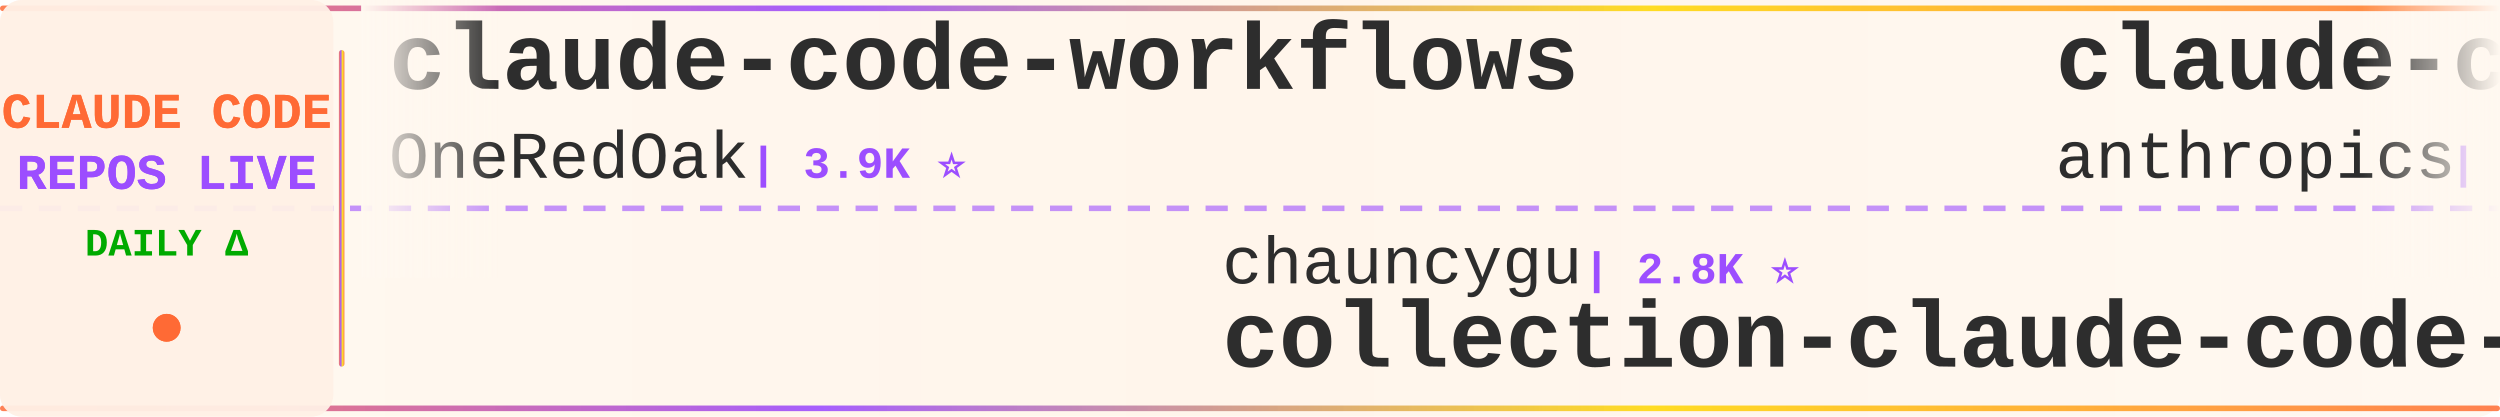
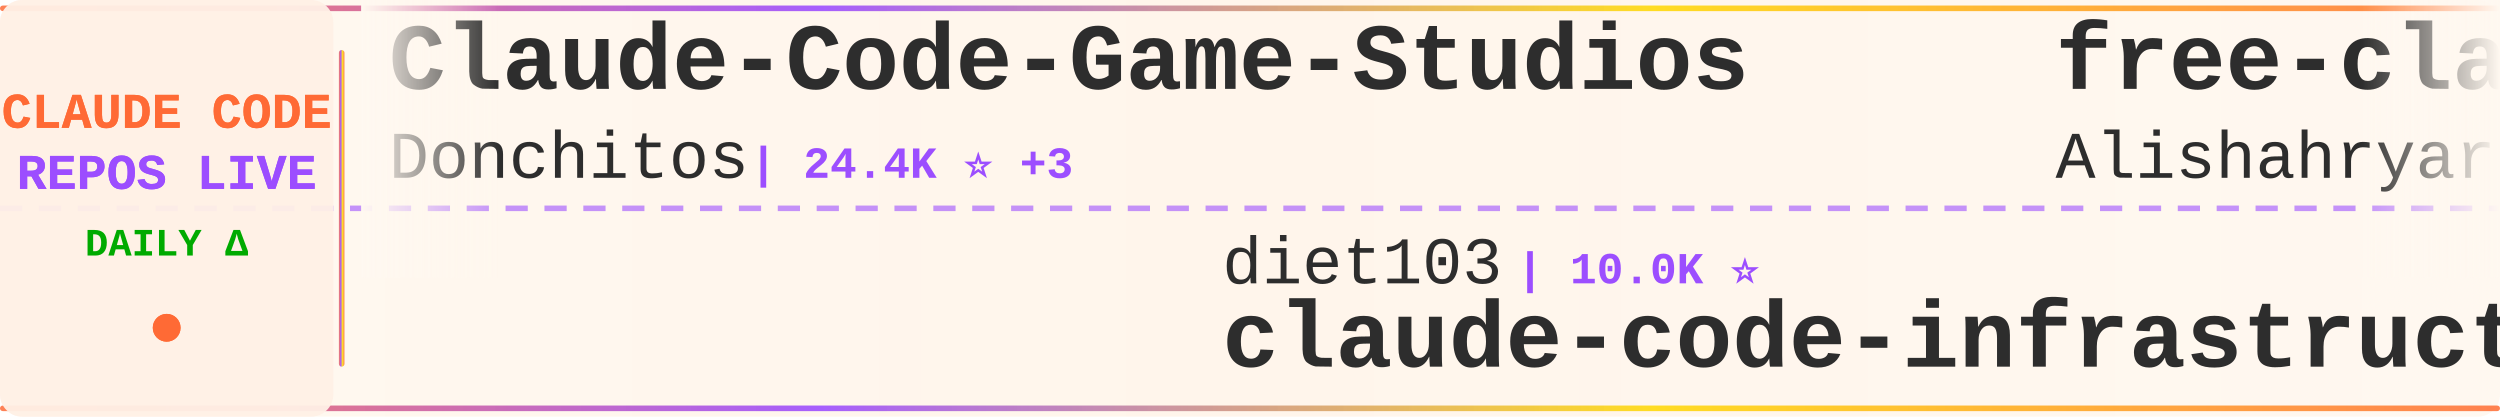
<svg xmlns="http://www.w3.org/2000/svg" width="900" height="150">
  <defs>
    <linearGradient id="tickerBg" x1="0%" y1="0%" x2="100%" y2="0%">
      <stop offset="0%" style="stop-color:#fff8f0;stop-opacity:0.98" />
      <stop offset="50%" style="stop-color:#fff5eb;stop-opacity:1" />
      <stop offset="100%" style="stop-color:#fff8f0;stop-opacity:0.98" />
    </linearGradient>
    <linearGradient id="borderGrad" x1="0%" y1="0%" x2="100%" y2="0%">
      <stop offset="0%" style="stop-color:#FF6B35;stop-opacity:0.85">
        <animate attributeName="stop-opacity" values="0.85;1;0.85" dur="2s" repeatCount="indefinite" />
      </stop>
      <stop offset="33%" style="stop-color:#9C4EFF;stop-opacity:0.9">
        <animate attributeName="stop-opacity" values="0.9;1;0.9" dur="2.2s" repeatCount="indefinite" />
      </stop>
      <stop offset="66%" style="stop-color:#FFD700;stop-opacity:0.85">
        <animate attributeName="stop-opacity" values="0.85;1;0.85" dur="1.8s" repeatCount="indefinite" />
      </stop>
      <stop offset="100%" style="stop-color:#FF6B35;stop-opacity:0.85">
        <animate attributeName="stop-opacity" values="0.85;1;0.85" dur="2s" repeatCount="indefinite" />
      </stop>
    </linearGradient>
    <filter id="textGlow">
      <feGaussianBlur stdDeviation="0.15" result="coloredBlur" />
      <feMerge>
        <feMergeNode in="coloredBlur" />
        <feMergeNode in="SourceGraphic" />
      </feMerge>
    </filter>
    <filter id="metricGlow">
      <feGaussianBlur stdDeviation="0.2" result="coloredBlur" />
      <feMerge>
        <feMergeNode in="coloredBlur" />
        <feMergeNode in="SourceGraphic" />
      </feMerge>
    </filter>
    <linearGradient id="leftFade" x1="0%" y1="0%" x2="100%" y2="0%">
      <stop offset="0%" style="stop-color:#fff8f0;stop-opacity:1" />
      <stop offset="100%" style="stop-color:#fff8f0;stop-opacity:0" />
    </linearGradient>
    <linearGradient id="rightFade" x1="0%" y1="0%" x2="100%" y2="0%">
      <stop offset="0%" style="stop-color:#fff8f0;stop-opacity:0" />
      <stop offset="100%" style="stop-color:#fff8f0;stop-opacity:1" />
    </linearGradient>
  </defs>
  <rect width="900" height="150" fill="url(#tickerBg)" rx="8" />
  <rect x="0" y="2" width="900" height="2" fill="url(#borderGrad)" rx="1" />
  <rect x="0" y="146" width="900" height="2" fill="url(#borderGrad)" rx="1" />
  <line x1="0" y1="75" x2="900" y2="75" stroke="#9C4EFF" stroke-width="2" stroke-dasharray="8 6" opacity="0.6" />
  <rect x="0" y="0" width="120" height="150" fill="#fff0e6" opacity="0.95" rx="8" />
  <text x="60" y="46" font-family="'Courier New', monospace" font-size="18" font-weight="bold" fill="#FF6B35" text-anchor="middle" filter="url(#textGlow)">
    CLAUDE CODE
  </text>
  <text x="60" y="68" font-family="'Courier New', monospace" font-size="18" font-weight="bold" fill="#9C4EFF" text-anchor="middle" filter="url(#textGlow)">
    REPOS LIVE
  </text>
  <text x="60" y="92" font-family="'Courier New', monospace" font-size="14" font-weight="bold" fill="#00aa00" text-anchor="middle">
    DAILY Δ
  </text>
  <circle cx="60" cy="118" r="5" fill="#FF6B35" filter="url(#metricGlow)">
    <animate attributeName="r" values="4;6;4" dur="1.5s" repeatCount="indefinite" />
    <animate attributeName="opacity" values="0.6;1;0.6" dur="1.5s" repeatCount="indefinite" />
  </circle>
  <rect x="122" y="18" width="2" height="114" fill="url(#borderGrad)" rx="1" />
  <clipPath id="tickerClip">
    <rect x="130" y="0" width="770" height="150" />
  </clipPath>
  <g clip-path="url(#tickerClip)">
    <g id="tickerItems">
      <animateTransform attributeName="transform" attributeType="XML" type="translate" from="0 0" to="-3000 0" dur="54s" repeatCount="indefinite" />
      <g transform="translate(0, 0)">
-         <text x="140" y="32" font-family="'Courier New', monospace" font-size="34" font-weight="bold" fill="#2d2d2d">claude-code-workflows</text>
-         <text x="140" y="64" font-family="'Courier New', monospace" font-size="24" font-weight="normal" fill="#2d2d2d" opacity="1.0">OneRedOak</text>
-         <text x="270" y="64" font-family="'Courier New', monospace" font-size="16" font-weight="bold" fill="#9C4EFF"> | 3.9K ⭐</text>
+         <text x="140" y="32" font-family="'Courier New', monospace" font-size="34" font-weight="bold" fill="#2d2d2d">Claude-Code-Game-Studios</text>
+         <text x="140" y="64" font-family="'Courier New', monospace" font-size="24" font-weight="normal" fill="#2d2d2d" opacity="1.0">Donchitos</text>
+         <text x="270" y="64" font-family="'Courier New', monospace" font-size="16" font-weight="bold" fill="#9C4EFF"> | 24.4K ⭐ +3</text>
      </g>
      <g transform="translate(300, 0)">
-         <text x="140" y="102" font-family="'Courier New', monospace" font-size="24" font-weight="normal" fill="#2d2d2d" opacity="1.0">chauncygu</text>
-         <text x="270" y="102" font-family="'Courier New', monospace" font-size="16" font-weight="bold" fill="#9C4EFF"> | 2.8K ⭐</text>
-         <text x="140" y="132" font-family="'Courier New', monospace" font-size="34" font-weight="bold" fill="#2d2d2d">collection-claude-code-s...</text>
+         <text x="140" y="102" font-family="'Courier New', monospace" font-size="24" font-weight="normal" fill="#2d2d2d" opacity="1.0">diet103</text>
+         <text x="246" y="102" font-family="'Courier New', monospace" font-size="16" font-weight="bold" fill="#9C4EFF"> | 10.0K ⭐</text>
+         <text x="140" y="132" font-family="'Courier New', monospace" font-size="34" font-weight="bold" fill="#2d2d2d">claude-code-infrastructu...</text>
      </g>
      <g transform="translate(600, 0)">
+         <text x="140" y="32" font-family="'Courier New', monospace" font-size="34" font-weight="bold" fill="#2d2d2d">free-claude-code</text>
+         <text x="140" y="64" font-family="'Courier New', monospace" font-size="24" font-weight="normal" fill="#2d2d2d" opacity="1.0">Alishahryar1</text>
+         <text x="306" y="64" font-family="'Courier New', monospace" font-size="16" font-weight="bold" fill="#9C4EFF"> | 47.1K ⭐ +395</text>
+       </g>
+       <g transform="translate(900, 0)">
+         <text x="140" y="102" font-family="'Courier New', monospace" font-size="24" font-weight="normal" fill="#2d2d2d" opacity="1.0">zebbern</text>
+         <text x="246" y="102" font-family="'Courier New', monospace" font-size="16" font-weight="bold" fill="#9C4EFF"> | 4.6K ⭐</text>
+         <text x="140" y="132" font-family="'Courier New', monospace" font-size="34" font-weight="bold" fill="#2d2d2d">claude-code-guide</text>
+       </g>
+       <g transform="translate(1200, 0)">
        <text x="140" y="32" font-family="'Courier New', monospace" font-size="34" font-weight="bold" fill="#2d2d2d">claude-code-security-rev...</text>
        <text x="140" y="64" font-family="'Courier New', monospace" font-size="24" font-weight="normal" fill="#2d2d2d" opacity="1.0">anthropics</text>
-         <text x="282" y="64" font-family="'Courier New', monospace" font-size="16" font-weight="bold" fill="#9C4EFF"> | 6.0K ⭐</text>
-       </g>
-       <g transform="translate(900, 0)">
-         <text x="140" y="102" font-family="'Courier New', monospace" font-size="24" font-weight="normal" fill="#2d2d2d" opacity="1.0">VoltAgent</text>
-         <text x="270" y="102" font-family="'Courier New', monospace" font-size="16" font-weight="bold" fill="#9C4EFF"> | 24.5K ⭐ +2</text>
-         <text x="140" y="132" font-family="'Courier New', monospace" font-size="34" font-weight="bold" fill="#2d2d2d">awesome-claude-code-suba...</text>
-       </g>
-       <g transform="translate(1200, 0)">
-         <text x="140" y="32" font-family="'Courier New', monospace" font-size="34" font-weight="bold" fill="#2d2d2d">claude-code-cli</text>
-         <text x="140" y="64" font-family="'Courier New', monospace" font-size="24" font-weight="normal" fill="#2d2d2d" opacity="1.0">huangserva</text>
-         <text x="282" y="64" font-family="'Courier New', monospace" font-size="16" font-weight="bold" fill="#9C4EFF"> | 623 ⭐</text>
+         <text x="282" y="64" font-family="'Courier New', monospace" font-size="16" font-weight="bold" fill="#9C4EFF"> | 6.0K ⭐ +1</text>
      </g>
      <g transform="translate(1500, 0)">
-         <text x="140" y="102" font-family="'Courier New', monospace" font-size="24" font-weight="normal" fill="#2d2d2d" opacity="1.0">fazxes</text>
-         <text x="234" y="102" font-family="'Courier New', monospace" font-size="16" font-weight="bold" fill="#9C4EFF"> | 231 ⭐</text>
-         <text x="140" y="132" font-family="'Courier New', monospace" font-size="34" font-weight="bold" fill="#2d2d2d">Claude-code</text>
+         <text x="140" y="102" font-family="'Courier New', monospace" font-size="24" font-weight="normal" fill="#2d2d2d" opacity="1.0">repowise-dev</text>
+         <text x="306" y="102" font-family="'Courier New', monospace" font-size="16" font-weight="bold" fill="#9C4EFF"> | 1.2K ⭐</text>
+         <text x="140" y="132" font-family="'Courier New', monospace" font-size="34" font-weight="bold" fill="#2d2d2d">claude-code-prompts</text>
      </g>
      <g transform="translate(1800, 0)">
-         <text x="140" y="32" font-family="'Courier New', monospace" font-size="34" font-weight="bold" fill="#2d2d2d">claude-code-showcase</text>
-         <text x="140" y="64" font-family="'Courier New', monospace" font-size="24" font-weight="normal" fill="#2d2d2d" opacity="1.0">ChrisWiles</text>
-         <text x="282" y="64" font-family="'Courier New', monospace" font-size="16" font-weight="bold" fill="#9C4EFF"> | 6.0K ⭐</text>
+         <text x="140" y="32" font-family="'Courier New', monospace" font-size="34" font-weight="bold" fill="#2d2d2d">claude-code-spec-workflo...</text>
+         <text x="140" y="64" font-family="'Courier New', monospace" font-size="24" font-weight="normal" fill="#2d2d2d" opacity="1.0">Pimzino</text>
+         <text x="246" y="64" font-family="'Courier New', monospace" font-size="16" font-weight="bold" fill="#9C4EFF"> | 3.8K ⭐</text>
      </g>
      <g transform="translate(2100, 0)">
-         <text x="140" y="102" font-family="'Courier New', monospace" font-size="24" font-weight="normal" fill="#2d2d2d" opacity="1.0">SeemSeam</text>
-         <text x="258" y="102" font-family="'Courier New', monospace" font-size="16" font-weight="bold" fill="#9C4EFF"> | 3.4K ⭐ +1</text>
-         <text x="140" y="132" font-family="'Courier New', monospace" font-size="34" font-weight="bold" fill="#2d2d2d">claude_codex_bridge</text>
+         <text x="140" y="102" font-family="'Courier New', monospace" font-size="24" font-weight="normal" fill="#2d2d2d" opacity="1.0">Yuyz0112</text>
+         <text x="258" y="102" font-family="'Courier New', monospace" font-size="16" font-weight="bold" fill="#9C4EFF"> | 2.4K ⭐</text>
+         <text x="140" y="132" font-family="'Courier New', monospace" font-size="34" font-weight="bold" fill="#2d2d2d">claude-code-reverse</text>
      </g>
      <g transform="translate(2400, 0)">
-         <text x="140" y="32" font-family="'Courier New', monospace" font-size="34" font-weight="bold" fill="#2d2d2d">awesome-claude-code-plug...</text>
-         <text x="140" y="64" font-family="'Courier New', monospace" font-size="24" font-weight="normal" fill="#2d2d2d" opacity="1.0">ccplugins</text>
-         <text x="270" y="64" font-family="'Courier New', monospace" font-size="16" font-weight="bold" fill="#9C4EFF"> | 922 ⭐</text>
+         <text x="140" y="32" font-family="'Courier New', monospace" font-size="34" font-weight="bold" fill="#2d2d2d">claude-code-templates</text>
+         <text x="140" y="64" font-family="'Courier New', monospace" font-size="24" font-weight="normal" fill="#2d2d2d" opacity="1.0">davila7</text>
+         <text x="246" y="64" font-family="'Courier New', monospace" font-size="16" font-weight="bold" fill="#9C4EFF"> | 30.3K ⭐ +4</text>
      </g>
      <g transform="translate(2700, 0)">
-         <text x="140" y="102" font-family="'Courier New', monospace" font-size="24" font-weight="normal" fill="#2d2d2d" opacity="1.0">anthropics</text>
-         <text x="282" y="102" font-family="'Courier New', monospace" font-size="16" font-weight="bold" fill="#9C4EFF"> | 171.0K ⭐ +24</text>
-         <text x="140" y="132" font-family="'Courier New', monospace" font-size="34" font-weight="bold" fill="#2d2d2d">skills</text>
+         <text x="140" y="102" font-family="'Courier New', monospace" font-size="24" font-weight="normal" fill="#2d2d2d" opacity="1.0">777genius</text>
+         <text x="270" y="102" font-family="'Courier New', monospace" font-size="16" font-weight="bold" fill="#9C4EFF"> | 926 ⭐</text>
+         <text x="140" y="132" font-family="'Courier New', monospace" font-size="34" font-weight="bold" fill="#2d2d2d">claude-code-source-code</text>
      </g>
      <g transform="translate(3000, 0)">
-         <text x="140" y="32" font-family="'Courier New', monospace" font-size="34" font-weight="bold" fill="#2d2d2d">claude-code-workflows</text>
-         <text x="140" y="64" font-family="'Courier New', monospace" font-size="24" font-weight="normal" fill="#2d2d2d" opacity="1.0">OneRedOak</text>
-         <text x="270" y="64" font-family="'Courier New', monospace" font-size="16" font-weight="bold" fill="#9C4EFF"> | 3.9K ⭐</text>
+         <text x="140" y="32" font-family="'Courier New', monospace" font-size="34" font-weight="bold" fill="#2d2d2d">Claude-Code-Game-Studios</text>
+         <text x="140" y="64" font-family="'Courier New', monospace" font-size="24" font-weight="normal" fill="#2d2d2d" opacity="1.0">Donchitos</text>
+         <text x="270" y="64" font-family="'Courier New', monospace" font-size="16" font-weight="bold" fill="#9C4EFF"> | 24.4K ⭐ +3</text>
      </g>
      <g transform="translate(3300, 0)">
-         <text x="140" y="102" font-family="'Courier New', monospace" font-size="24" font-weight="normal" fill="#2d2d2d" opacity="1.0">chauncygu</text>
-         <text x="270" y="102" font-family="'Courier New', monospace" font-size="16" font-weight="bold" fill="#9C4EFF"> | 2.8K ⭐</text>
-         <text x="140" y="132" font-family="'Courier New', monospace" font-size="34" font-weight="bold" fill="#2d2d2d">collection-claude-code-s...</text>
+         <text x="140" y="102" font-family="'Courier New', monospace" font-size="24" font-weight="normal" fill="#2d2d2d" opacity="1.0">diet103</text>
+         <text x="246" y="102" font-family="'Courier New', monospace" font-size="16" font-weight="bold" fill="#9C4EFF"> | 10.0K ⭐</text>
+         <text x="140" y="132" font-family="'Courier New', monospace" font-size="34" font-weight="bold" fill="#2d2d2d">claude-code-infrastructu...</text>
      </g>
      <g transform="translate(3600, 0)">
-         <text x="140" y="32" font-family="'Courier New', monospace" font-size="34" font-weight="bold" fill="#2d2d2d">claude-code-security-rev...</text>
-         <text x="140" y="64" font-family="'Courier New', monospace" font-size="24" font-weight="normal" fill="#2d2d2d" opacity="1.0">anthropics</text>
-         <text x="282" y="64" font-family="'Courier New', monospace" font-size="16" font-weight="bold" fill="#9C4EFF"> | 6.0K ⭐</text>
+         <text x="140" y="32" font-family="'Courier New', monospace" font-size="34" font-weight="bold" fill="#2d2d2d">free-claude-code</text>
+         <text x="140" y="64" font-family="'Courier New', monospace" font-size="24" font-weight="normal" fill="#2d2d2d" opacity="1.0">Alishahryar1</text>
+         <text x="306" y="64" font-family="'Courier New', monospace" font-size="16" font-weight="bold" fill="#9C4EFF"> | 47.1K ⭐ +395</text>
      </g>
      <g transform="translate(3900, 0)">
-         <text x="140" y="102" font-family="'Courier New', monospace" font-size="24" font-weight="normal" fill="#2d2d2d" opacity="1.0">VoltAgent</text>
-         <text x="270" y="102" font-family="'Courier New', monospace" font-size="16" font-weight="bold" fill="#9C4EFF"> | 24.5K ⭐ +2</text>
-         <text x="140" y="132" font-family="'Courier New', monospace" font-size="34" font-weight="bold" fill="#2d2d2d">awesome-claude-code-suba...</text>
+         <text x="140" y="102" font-family="'Courier New', monospace" font-size="24" font-weight="normal" fill="#2d2d2d" opacity="1.0">zebbern</text>
+         <text x="246" y="102" font-family="'Courier New', monospace" font-size="16" font-weight="bold" fill="#9C4EFF"> | 4.6K ⭐</text>
+         <text x="140" y="132" font-family="'Courier New', monospace" font-size="34" font-weight="bold" fill="#2d2d2d">claude-code-guide</text>
      </g>
    </g>
  </g>
  <rect x="130" y="0" width="50" height="100" fill="url(#leftFade)" />
  <rect x="850" y="0" width="50" height="100" fill="url(#rightFade)" />
</svg>
